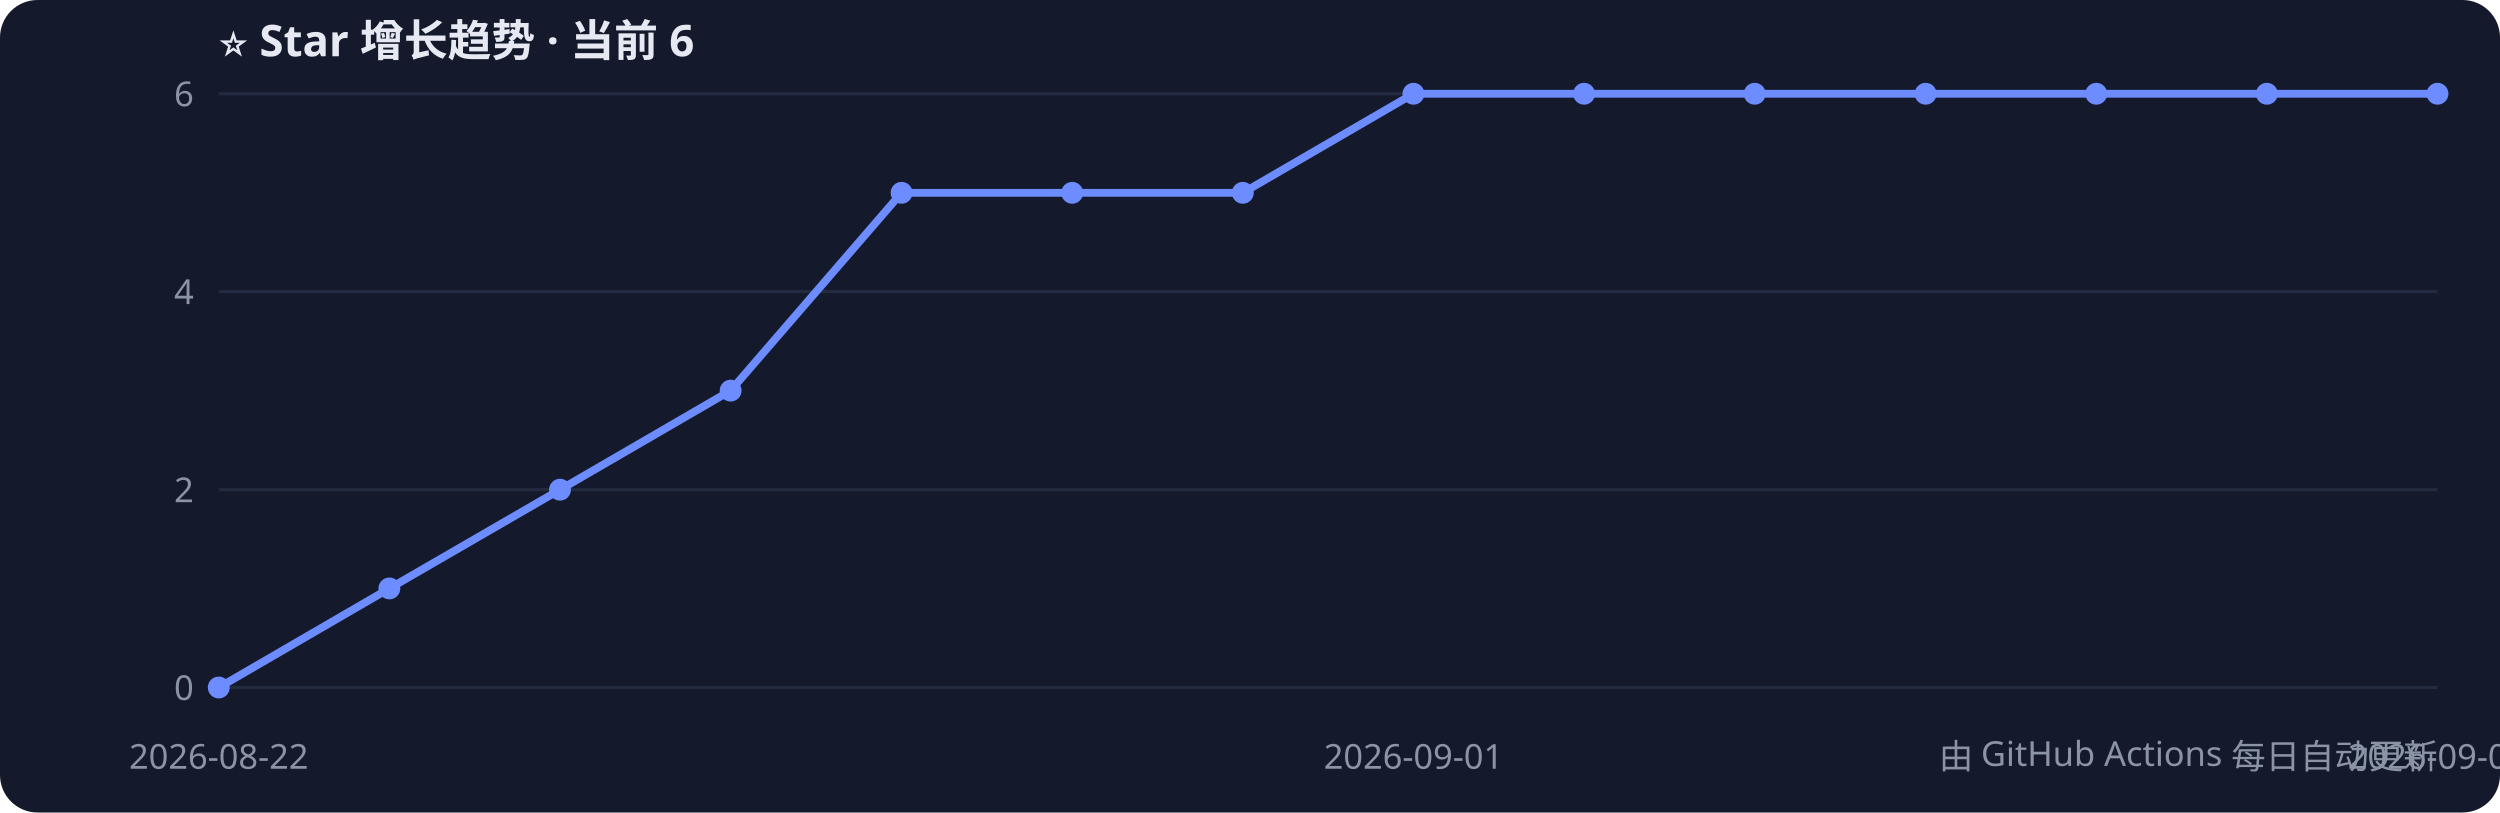
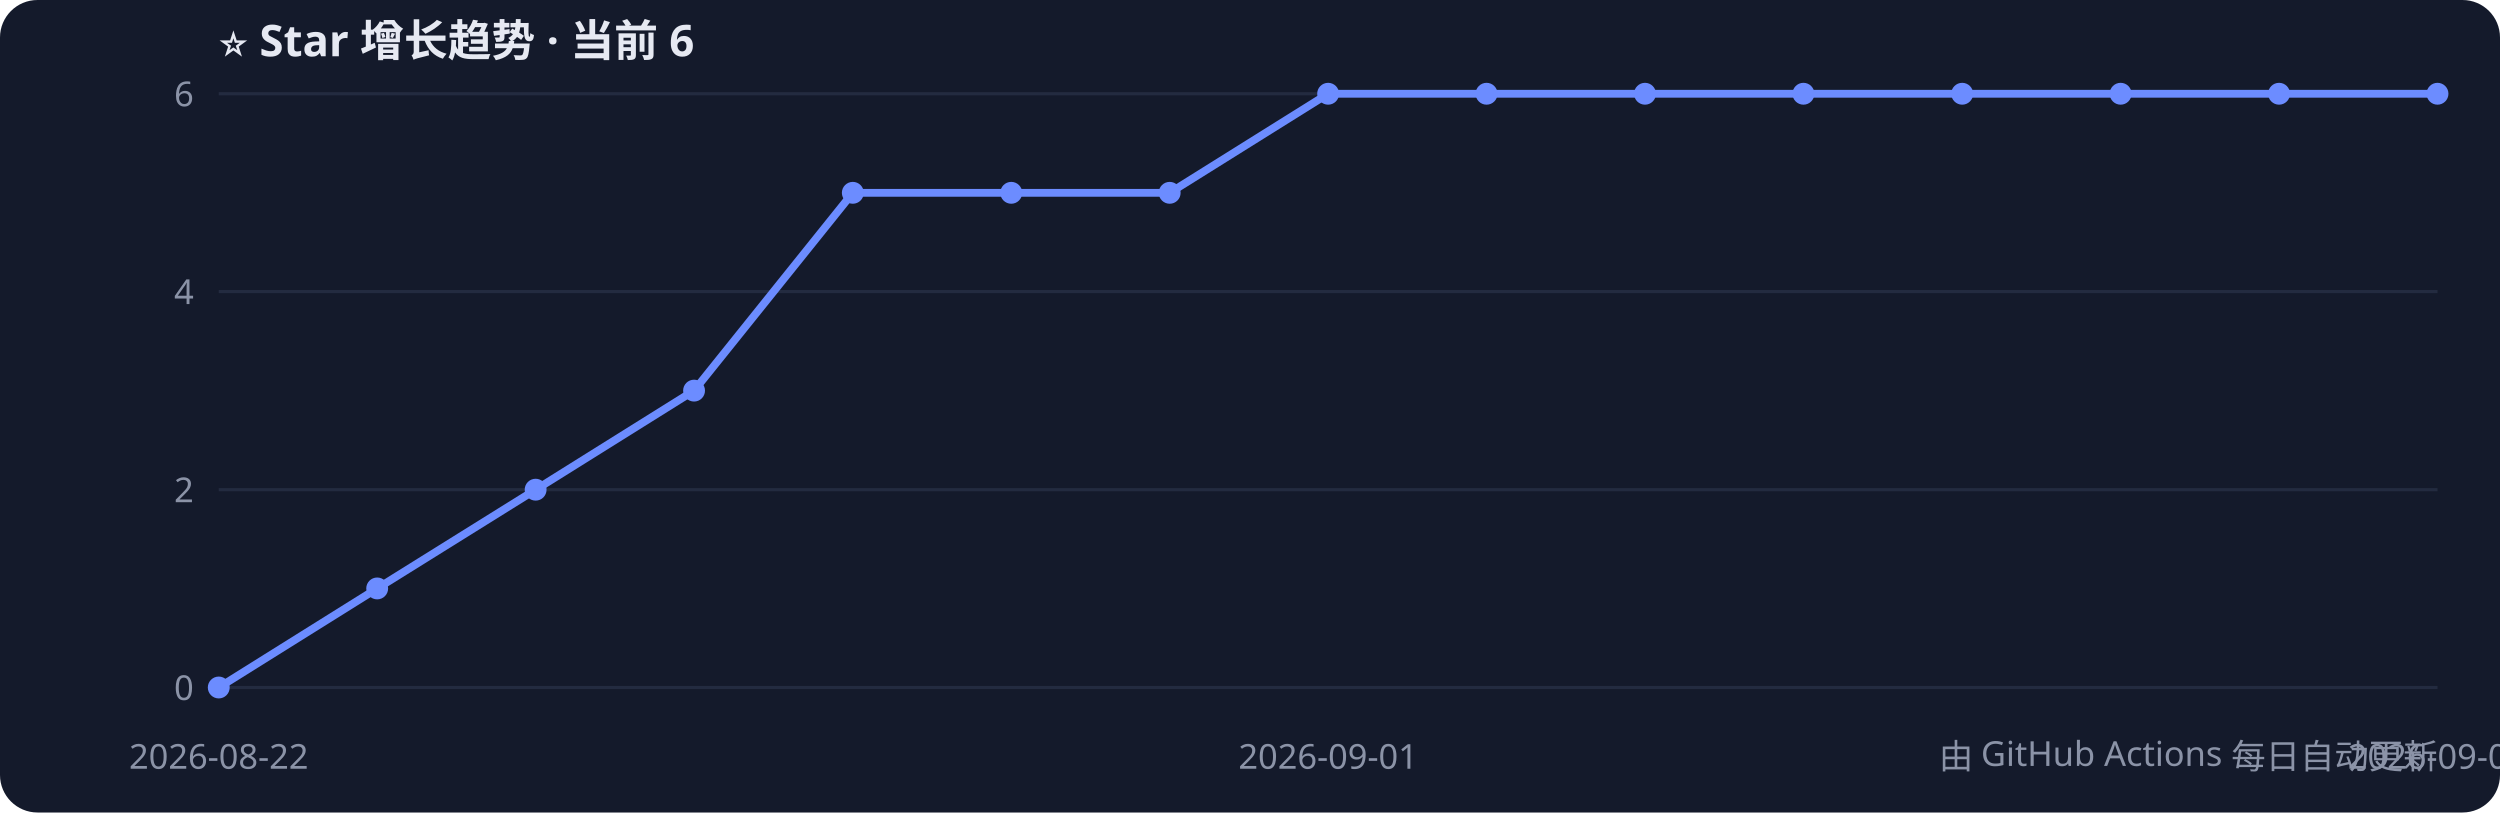
<svg xmlns="http://www.w3.org/2000/svg" width="800" height="260" style="font-family:Segoe UI,PingFang SC,sans-serif">
  <rect width="800" height="260" rx="12" fill="#141a2b" />
  <text x="70" y="18" fill="#e6e9f2" font-size="14" font-weight="bold">⭐ Star 增长趋势 · 当前 6</text>
  <line x1="70" y1="220.0" x2="780" y2="220.0" stroke="#232b40" />
  <text x="62" y="224.0" fill="#8b93a7" font-size="11" text-anchor="end">0</text>
  <line x1="70" y1="156.7" x2="780" y2="156.7" stroke="#232b40" />
  <text x="62" y="160.7" fill="#8b93a7" font-size="11" text-anchor="end">2</text>
  <line x1="70" y1="93.3" x2="780" y2="93.3" stroke="#232b40" />
  <text x="62" y="97.3" fill="#8b93a7" font-size="11" text-anchor="end">4</text>
  <line x1="70" y1="30.0" x2="780" y2="30.0" stroke="#232b40" />
  <text x="62" y="34.0" fill="#8b93a7" font-size="11" text-anchor="end">6</text>
-   <polyline points="70.0,220.0 124.6,188.3 179.2,156.7 233.8,125.0 288.5,61.7 343.1,61.7 397.7,61.7 452.3,30.0 506.9,30.0 561.5,30.0 616.2,30.0 670.8,30.0 725.4,30.0 780.0,30.0" fill="none" stroke="#6c8cff" stroke-width="2.5" />
+   <polyline points="70.0,220.0 120.7,188.3 171.4,156.7 222.1,125.0 272.9,61.7 323.6,61.7 374.3,61.7 425.0,30.0 475.7,30.0 526.4,30.0 577.1,30.0 627.9,30.0 678.6,30.0 729.3,30.0 780.0,30.0" fill="none" stroke="#6c8cff" stroke-width="2.5" />
  <circle cx="70.0" cy="220.0" r="3.5" fill="#6c8cff" />
-   <circle cx="124.6" cy="188.3" r="3.5" fill="#6c8cff" />
-   <circle cx="179.2" cy="156.7" r="3.5" fill="#6c8cff" />
-   <circle cx="233.8" cy="125.0" r="3.5" fill="#6c8cff" />
-   <circle cx="288.5" cy="61.7" r="3.5" fill="#6c8cff" />
-   <circle cx="343.1" cy="61.7" r="3.5" fill="#6c8cff" />
-   <circle cx="397.7" cy="61.7" r="3.5" fill="#6c8cff" />
-   <circle cx="452.3" cy="30.0" r="3.5" fill="#6c8cff" />
-   <circle cx="506.9" cy="30.0" r="3.5" fill="#6c8cff" />
-   <circle cx="561.5" cy="30.0" r="3.5" fill="#6c8cff" />
-   <circle cx="616.2" cy="30.0" r="3.5" fill="#6c8cff" />
-   <circle cx="670.8" cy="30.0" r="3.5" fill="#6c8cff" />
-   <circle cx="725.4" cy="30.0" r="3.5" fill="#6c8cff" />
+   <circle cx="120.7" cy="188.3" r="3.5" fill="#6c8cff" />
+   <circle cx="171.4" cy="156.7" r="3.5" fill="#6c8cff" />
+   <circle cx="222.1" cy="125.0" r="3.5" fill="#6c8cff" />
+   <circle cx="272.9" cy="61.7" r="3.5" fill="#6c8cff" />
+   <circle cx="323.6" cy="61.7" r="3.5" fill="#6c8cff" />
+   <circle cx="374.3" cy="61.7" r="3.5" fill="#6c8cff" />
+   <circle cx="425.0" cy="30.0" r="3.5" fill="#6c8cff" />
+   <circle cx="475.7" cy="30.0" r="3.5" fill="#6c8cff" />
+   <circle cx="526.4" cy="30.0" r="3.5" fill="#6c8cff" />
+   <circle cx="577.1" cy="30.0" r="3.5" fill="#6c8cff" />
+   <circle cx="627.9" cy="30.0" r="3.5" fill="#6c8cff" />
+   <circle cx="678.6" cy="30.0" r="3.5" fill="#6c8cff" />
+   <circle cx="729.3" cy="30.0" r="3.5" fill="#6c8cff" />
  <circle cx="780.0" cy="30.0" r="3.5" fill="#6c8cff" />
  <text x="70.0" y="246" fill="#8b93a7" font-size="11" text-anchor="middle">2026-08-22</text>
-   <text x="452.3" y="246" fill="#8b93a7" font-size="11" text-anchor="middle">2026-09-01</text>
-   <text x="780.0" y="246" fill="#8b93a7" font-size="11" text-anchor="middle">2026-09-07</text>
+   <text x="425.0" y="246" fill="#8b93a7" font-size="11" text-anchor="middle">2026-09-01</text>
+   <text x="780.0" y="246" fill="#8b93a7" font-size="11" text-anchor="middle">2026-09-08</text>
  <text x="780" y="246" fill="#8b93a7" font-size="11" text-anchor="end">由 GitHub Actions 每日自动更新</text>
</svg>
